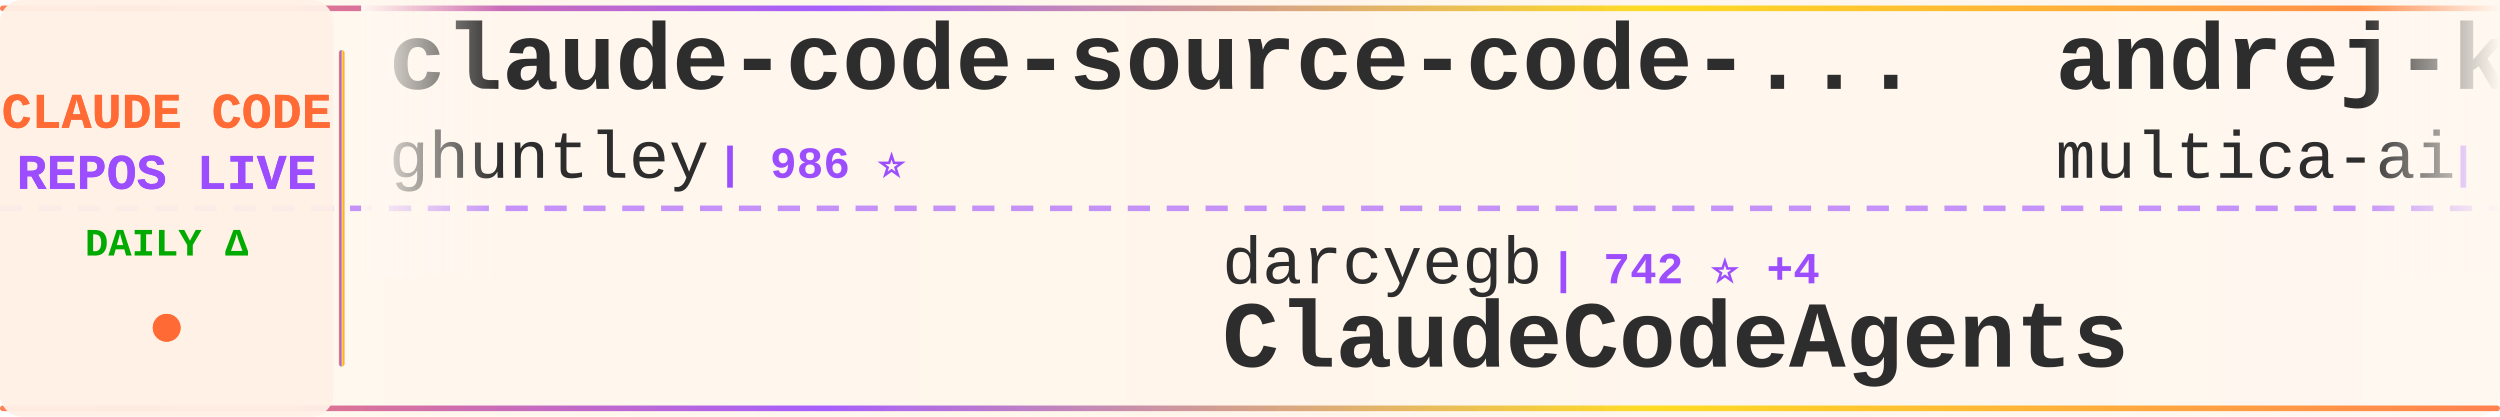
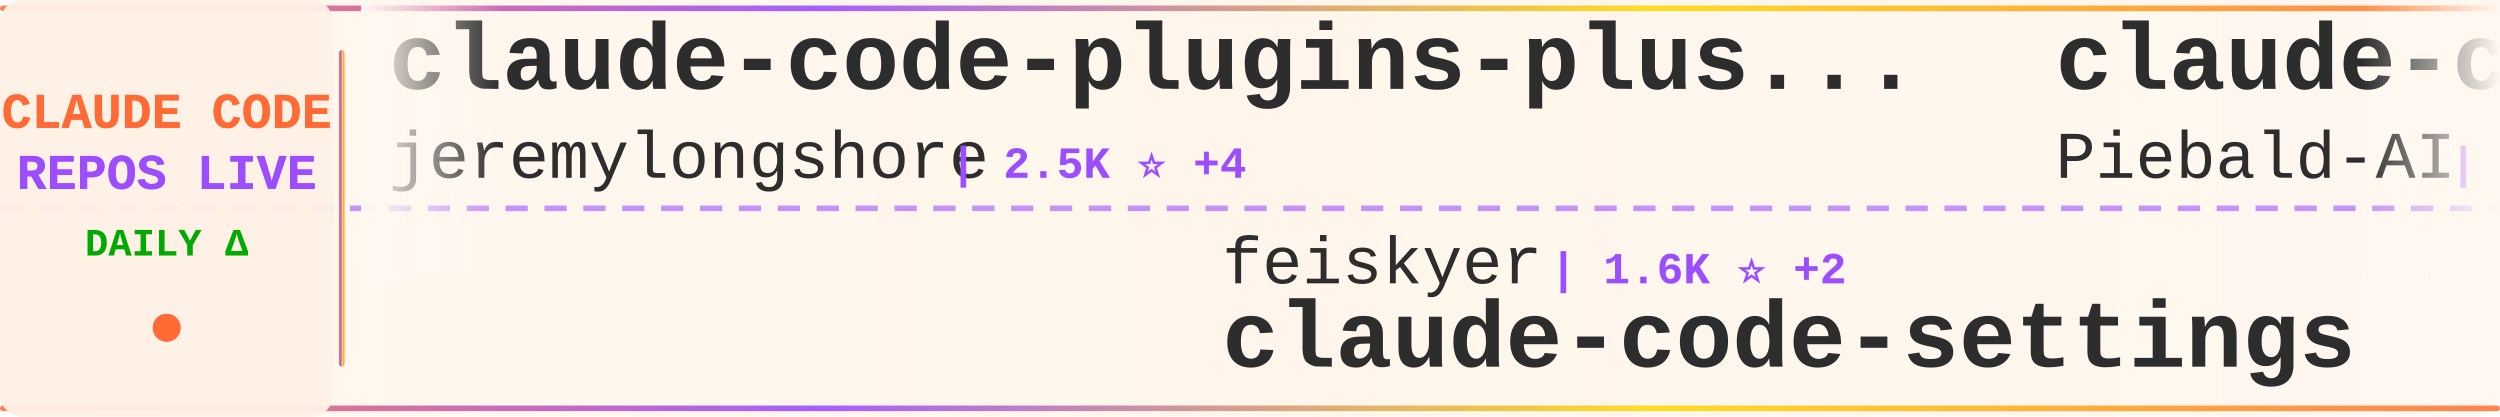
<svg xmlns="http://www.w3.org/2000/svg" width="900" height="150">
  <defs>
    <linearGradient id="tickerBg" x1="0%" y1="0%" x2="100%" y2="0%">
      <stop offset="0%" style="stop-color:#fff8f0;stop-opacity:0.98" />
      <stop offset="50%" style="stop-color:#fff5eb;stop-opacity:1" />
      <stop offset="100%" style="stop-color:#fff8f0;stop-opacity:0.98" />
    </linearGradient>
    <linearGradient id="borderGrad" x1="0%" y1="0%" x2="100%" y2="0%">
      <stop offset="0%" style="stop-color:#FF6B35;stop-opacity:0.85">
        <animate attributeName="stop-opacity" values="0.85;1;0.85" dur="2s" repeatCount="indefinite" />
      </stop>
      <stop offset="33%" style="stop-color:#9C4EFF;stop-opacity:0.9">
        <animate attributeName="stop-opacity" values="0.9;1;0.9" dur="2.2s" repeatCount="indefinite" />
      </stop>
      <stop offset="66%" style="stop-color:#FFD700;stop-opacity:0.85">
        <animate attributeName="stop-opacity" values="0.85;1;0.85" dur="1.8s" repeatCount="indefinite" />
      </stop>
      <stop offset="100%" style="stop-color:#FF6B35;stop-opacity:0.85">
        <animate attributeName="stop-opacity" values="0.85;1;0.85" dur="2s" repeatCount="indefinite" />
      </stop>
    </linearGradient>
    <filter id="textGlow">
      <feGaussianBlur stdDeviation="0.15" result="coloredBlur" />
      <feMerge>
        <feMergeNode in="coloredBlur" />
        <feMergeNode in="SourceGraphic" />
      </feMerge>
    </filter>
    <filter id="metricGlow">
      <feGaussianBlur stdDeviation="0.2" result="coloredBlur" />
      <feMerge>
        <feMergeNode in="coloredBlur" />
        <feMergeNode in="SourceGraphic" />
      </feMerge>
    </filter>
    <linearGradient id="leftFade" x1="0%" y1="0%" x2="100%" y2="0%">
      <stop offset="0%" style="stop-color:#fff8f0;stop-opacity:1" />
      <stop offset="100%" style="stop-color:#fff8f0;stop-opacity:0" />
    </linearGradient>
    <linearGradient id="rightFade" x1="0%" y1="0%" x2="100%" y2="0%">
      <stop offset="0%" style="stop-color:#fff8f0;stop-opacity:0" />
      <stop offset="100%" style="stop-color:#fff8f0;stop-opacity:1" />
    </linearGradient>
  </defs>
  <rect width="900" height="150" fill="url(#tickerBg)" rx="8" />
  <rect x="0" y="2" width="900" height="2" fill="url(#borderGrad)" rx="1" />
  <rect x="0" y="146" width="900" height="2" fill="url(#borderGrad)" rx="1" />
  <line x1="0" y1="75" x2="900" y2="75" stroke="#9C4EFF" stroke-width="2" stroke-dasharray="8 6" opacity="0.6" />
  <rect x="0" y="0" width="120" height="150" fill="#fff0e6" opacity="0.95" rx="8" />
  <text x="60" y="46" font-family="'Courier New', monospace" font-size="18" font-weight="bold" fill="#FF6B35" text-anchor="middle" filter="url(#textGlow)">
    CLAUDE CODE
  </text>
  <text x="60" y="68" font-family="'Courier New', monospace" font-size="18" font-weight="bold" fill="#9C4EFF" text-anchor="middle" filter="url(#textGlow)">
    REPOS LIVE
  </text>
  <text x="60" y="92" font-family="'Courier New', monospace" font-size="14" font-weight="bold" fill="#00aa00" text-anchor="middle">
    DAILY Δ
  </text>
  <circle cx="60" cy="118" r="5" fill="#FF6B35" filter="url(#metricGlow)">
    <animate attributeName="r" values="4;6;4" dur="1.5s" repeatCount="indefinite" />
    <animate attributeName="opacity" values="0.6;1;0.6" dur="1.5s" repeatCount="indefinite" />
  </circle>
  <rect x="122" y="18" width="2" height="114" fill="url(#borderGrad)" rx="1" />
  <clipPath id="tickerClip">
    <rect x="130" y="0" width="770" height="150" />
  </clipPath>
  <g clip-path="url(#tickerClip)">
    <g id="tickerItems">
      <animateTransform attributeName="transform" attributeType="XML" type="translate" from="0 0" to="-3000 0" dur="54s" repeatCount="indefinite" />
      <g transform="translate(0, 0)">
-         <text x="140" y="32" font-family="'Courier New', monospace" font-size="34" font-weight="bold" fill="#2d2d2d">claude-code-source-code-...</text>
-         <text x="140" y="64" font-family="'Courier New', monospace" font-size="24" font-weight="normal" fill="#2d2d2d" opacity="1.0">ghuntley</text>
-         <text x="258" y="64" font-family="'Courier New', monospace" font-size="16" font-weight="bold" fill="#9C4EFF"> | 986 ⭐</text>
+         <text x="140" y="32" font-family="'Courier New', monospace" font-size="34" font-weight="bold" fill="#2d2d2d">claude-code-plugins-plus...</text>
+         <text x="140" y="64" font-family="'Courier New', monospace" font-size="24" font-weight="normal" fill="#2d2d2d" opacity="1.0">jeremylongshore</text>
+         <text x="342" y="64" font-family="'Courier New', monospace" font-size="16" font-weight="bold" fill="#9C4EFF"> | 2.5K ⭐ +4</text>
      </g>
      <g transform="translate(300, 0)">
-         <text x="140" y="102" font-family="'Courier New', monospace" font-size="24" font-weight="normal" fill="#2d2d2d" opacity="1.0">darcyegb</text>
-         <text x="258" y="102" font-family="'Courier New', monospace" font-size="16" font-weight="bold" fill="#9C4EFF"> | 742 ⭐ +4</text>
-         <text x="140" y="132" font-family="'Courier New', monospace" font-size="34" font-weight="bold" fill="#2d2d2d">ClaudeCodeAgents</text>
-       </g>
-       <g transform="translate(600, 0)">
-         <text x="140" y="32" font-family="'Courier New', monospace" font-size="34" font-weight="bold" fill="#2d2d2d">andrej-karpathy-skills</text>
-         <text x="140" y="64" font-family="'Courier New', monospace" font-size="24" font-weight="normal" fill="#2d2d2d" opacity="1.0">multica-ai</text>
-         <text x="282" y="64" font-family="'Courier New', monospace" font-size="16" font-weight="bold" fill="#9C4EFF"> | 186.5K ⭐ +720</text>
-       </g>
-       <g transform="translate(900, 0)">
-         <text x="140" y="102" font-family="'Courier New', monospace" font-size="24" font-weight="normal" fill="#2d2d2d" opacity="1.0">disler</text>
-         <text x="234" y="102" font-family="'Courier New', monospace" font-size="16" font-weight="bold" fill="#9C4EFF"> | 1.4K ⭐ +2</text>
-         <text x="140" y="132" font-family="'Courier New', monospace" font-size="34" font-weight="bold" fill="#2d2d2d">pi-vs-claude-code</text>
-       </g>
-       <g transform="translate(1200, 0)">
-         <text x="140" y="32" font-family="'Courier New', monospace" font-size="34" font-weight="bold" fill="#2d2d2d">free-claude-code</text>
-         <text x="140" y="64" font-family="'Courier New', monospace" font-size="24" font-weight="normal" fill="#2d2d2d" opacity="1.0">Alishahryar1</text>
-         <text x="306" y="64" font-family="'Courier New', monospace" font-size="16" font-weight="bold" fill="#9C4EFF"> | 38.2K ⭐ +230</text>
-       </g>
-       <g transform="translate(1500, 0)">
        <text x="140" y="102" font-family="'Courier New', monospace" font-size="24" font-weight="normal" fill="#2d2d2d" opacity="1.0">feiskyer</text>
        <text x="258" y="102" font-family="'Courier New', monospace" font-size="16" font-weight="bold" fill="#9C4EFF"> | 1.6K ⭐ +2</text>
        <text x="140" y="132" font-family="'Courier New', monospace" font-size="34" font-weight="bold" fill="#2d2d2d">claude-code-settings</text>
      </g>
+       <g transform="translate(600, 0)">
+         <text x="140" y="32" font-family="'Courier New', monospace" font-size="34" font-weight="bold" fill="#2d2d2d">claude-code-system-promp...</text>
+         <text x="140" y="64" font-family="'Courier New', monospace" font-size="24" font-weight="normal" fill="#2d2d2d" opacity="1.0">Piebald-AI</text>
+         <text x="282" y="64" font-family="'Courier New', monospace" font-size="16" font-weight="bold" fill="#9C4EFF"> | 11.5K ⭐ +16</text>
+       </g>
+       <g transform="translate(900, 0)">
+         <text x="140" y="102" font-family="'Courier New', monospace" font-size="24" font-weight="normal" fill="#2d2d2d" opacity="1.0">anthropics</text>
+         <text x="282" y="102" font-family="'Courier New', monospace" font-size="16" font-weight="bold" fill="#9C4EFF"> | 5.4K ⭐ +4</text>
+         <text x="140" y="132" font-family="'Courier New', monospace" font-size="34" font-weight="bold" fill="#2d2d2d">claude-code-security-rev...</text>
+       </g>
+       <g transform="translate(1200, 0)">
+         <text x="140" y="32" font-family="'Courier New', monospace" font-size="34" font-weight="bold" fill="#2d2d2d">Auto-claude-code-researc...</text>
+         <text x="140" y="64" font-family="'Courier New', monospace" font-size="24" font-weight="normal" fill="#2d2d2d" opacity="1.0">wanshuiyin</text>
+         <text x="282" y="64" font-family="'Courier New', monospace" font-size="16" font-weight="bold" fill="#9C4EFF"> | 12.9K ⭐ +49</text>
+       </g>
+       <g transform="translate(1500, 0)">
+         <text x="140" y="102" font-family="'Courier New', monospace" font-size="24" font-weight="normal" fill="#2d2d2d" opacity="1.0">repowise-dev</text>
+         <text x="306" y="102" font-family="'Courier New', monospace" font-size="16" font-weight="bold" fill="#9C4EFF"> | 1.1K ⭐ +19</text>
+         <text x="140" y="132" font-family="'Courier New', monospace" font-size="34" font-weight="bold" fill="#2d2d2d">claude-code-prompts</text>
+       </g>
      <g transform="translate(1800, 0)">
-         <text x="140" y="32" font-family="'Courier New', monospace" font-size="34" font-weight="bold" fill="#2d2d2d">claude-code-rev</text>
-         <text x="140" y="64" font-family="'Courier New', monospace" font-size="24" font-weight="normal" fill="#2d2d2d" opacity="1.0">oboard</text>
-         <text x="234" y="64" font-family="'Courier New', monospace" font-size="16" font-weight="bold" fill="#9C4EFF"> | 3.2K ⭐ +1</text>
+         <text x="140" y="32" font-family="'Courier New', monospace" font-size="34" font-weight="bold" fill="#2d2d2d">Claude-Code-Source-Study</text>
+         <text x="140" y="64" font-family="'Courier New', monospace" font-size="24" font-weight="normal" fill="#2d2d2d" opacity="1.0">luyao618</text>
+         <text x="258" y="64" font-family="'Courier New', monospace" font-size="16" font-weight="bold" fill="#9C4EFF"> | 1.6K ⭐ +2</text>
      </g>
      <g transform="translate(2100, 0)">
-         <text x="140" y="102" font-family="'Courier New', monospace" font-size="24" font-weight="normal" fill="#2d2d2d" opacity="1.0">huangjia2019</text>
-         <text x="306" y="102" font-family="'Courier New', monospace" font-size="16" font-weight="bold" fill="#9C4EFF"> | 919 ⭐ +6</text>
-         <text x="140" y="132" font-family="'Courier New', monospace" font-size="34" font-weight="bold" fill="#2d2d2d">claude-code-engineering</text>
+         <text x="140" y="102" font-family="'Courier New', monospace" font-size="24" font-weight="normal" fill="#2d2d2d" opacity="1.0">guanshan</text>
+         <text x="258" y="102" font-family="'Courier New', monospace" font-size="16" font-weight="bold" fill="#9C4EFF"> | 61 ⭐</text>
+         <text x="140" y="132" font-family="'Courier New', monospace" font-size="34" font-weight="bold" fill="#2d2d2d">ClaudeCode</text>
      </g>
      <g transform="translate(2400, 0)">
-         <text x="140" y="32" font-family="'Courier New', monospace" font-size="34" font-weight="bold" fill="#2d2d2d">Claude-Code-Workflow</text>
-         <text x="140" y="64" font-family="'Courier New', monospace" font-size="24" font-weight="normal" fill="#2d2d2d" opacity="1.0">catlog22</text>
-         <text x="258" y="64" font-family="'Courier New', monospace" font-size="16" font-weight="bold" fill="#9C4EFF"> | 2.1K ⭐ +1</text>
+         <text x="140" y="32" font-family="'Courier New', monospace" font-size="34" font-weight="bold" fill="#2d2d2d">claude-code-analysis</text>
+         <text x="140" y="64" font-family="'Courier New', monospace" font-size="24" font-weight="normal" fill="#2d2d2d" opacity="1.0">liuup</text>
+         <text x="222" y="64" font-family="'Courier New', monospace" font-size="16" font-weight="bold" fill="#9C4EFF"> | 3.4K ⭐ +13</text>
      </g>
      <g transform="translate(2700, 0)">
-         <text x="140" y="102" font-family="'Courier New', monospace" font-size="24" font-weight="normal" fill="#2d2d2d" opacity="1.0">Windy3f3f3f3f</text>
-         <text x="318" y="102" font-family="'Courier New', monospace" font-size="16" font-weight="bold" fill="#9C4EFF"> | 2.9K ⭐ +28</text>
-         <text x="140" y="132" font-family="'Courier New', monospace" font-size="34" font-weight="bold" fill="#2d2d2d">how-claude-code-works</text>
+         <text x="140" y="102" font-family="'Courier New', monospace" font-size="24" font-weight="normal" fill="#2d2d2d" opacity="1.0">fuergaosi233</text>
+         <text x="306" y="102" font-family="'Courier New', monospace" font-size="16" font-weight="bold" fill="#9C4EFF"> | 2.7K ⭐ +1</text>
+         <text x="140" y="132" font-family="'Courier New', monospace" font-size="34" font-weight="bold" fill="#2d2d2d">claude-code-proxy</text>
      </g>
      <g transform="translate(3000, 0)">
-         <text x="140" y="32" font-family="'Courier New', monospace" font-size="34" font-weight="bold" fill="#2d2d2d">claude-code-source-code-...</text>
-         <text x="140" y="64" font-family="'Courier New', monospace" font-size="24" font-weight="normal" fill="#2d2d2d" opacity="1.0">ghuntley</text>
-         <text x="258" y="64" font-family="'Courier New', monospace" font-size="16" font-weight="bold" fill="#9C4EFF"> | 986 ⭐</text>
+         <text x="140" y="32" font-family="'Courier New', monospace" font-size="34" font-weight="bold" fill="#2d2d2d">claude-code-plugins-plus...</text>
+         <text x="140" y="64" font-family="'Courier New', monospace" font-size="24" font-weight="normal" fill="#2d2d2d" opacity="1.0">jeremylongshore</text>
+         <text x="342" y="64" font-family="'Courier New', monospace" font-size="16" font-weight="bold" fill="#9C4EFF"> | 2.5K ⭐ +4</text>
      </g>
      <g transform="translate(3300, 0)">
-         <text x="140" y="102" font-family="'Courier New', monospace" font-size="24" font-weight="normal" fill="#2d2d2d" opacity="1.0">darcyegb</text>
-         <text x="258" y="102" font-family="'Courier New', monospace" font-size="16" font-weight="bold" fill="#9C4EFF"> | 742 ⭐ +4</text>
-         <text x="140" y="132" font-family="'Courier New', monospace" font-size="34" font-weight="bold" fill="#2d2d2d">ClaudeCodeAgents</text>
+         <text x="140" y="102" font-family="'Courier New', monospace" font-size="24" font-weight="normal" fill="#2d2d2d" opacity="1.0">feiskyer</text>
+         <text x="258" y="102" font-family="'Courier New', monospace" font-size="16" font-weight="bold" fill="#9C4EFF"> | 1.6K ⭐ +2</text>
+         <text x="140" y="132" font-family="'Courier New', monospace" font-size="34" font-weight="bold" fill="#2d2d2d">claude-code-settings</text>
      </g>
      <g transform="translate(3600, 0)">
-         <text x="140" y="32" font-family="'Courier New', monospace" font-size="34" font-weight="bold" fill="#2d2d2d">andrej-karpathy-skills</text>
-         <text x="140" y="64" font-family="'Courier New', monospace" font-size="24" font-weight="normal" fill="#2d2d2d" opacity="1.0">multica-ai</text>
-         <text x="282" y="64" font-family="'Courier New', monospace" font-size="16" font-weight="bold" fill="#9C4EFF"> | 186.5K ⭐ +720</text>
+         <text x="140" y="32" font-family="'Courier New', monospace" font-size="34" font-weight="bold" fill="#2d2d2d">claude-code-system-promp...</text>
+         <text x="140" y="64" font-family="'Courier New', monospace" font-size="24" font-weight="normal" fill="#2d2d2d" opacity="1.0">Piebald-AI</text>
+         <text x="282" y="64" font-family="'Courier New', monospace" font-size="16" font-weight="bold" fill="#9C4EFF"> | 11.5K ⭐ +16</text>
      </g>
      <g transform="translate(3900, 0)">
-         <text x="140" y="102" font-family="'Courier New', monospace" font-size="24" font-weight="normal" fill="#2d2d2d" opacity="1.0">disler</text>
-         <text x="234" y="102" font-family="'Courier New', monospace" font-size="16" font-weight="bold" fill="#9C4EFF"> | 1.4K ⭐ +2</text>
-         <text x="140" y="132" font-family="'Courier New', monospace" font-size="34" font-weight="bold" fill="#2d2d2d">pi-vs-claude-code</text>
+         <text x="140" y="102" font-family="'Courier New', monospace" font-size="24" font-weight="normal" fill="#2d2d2d" opacity="1.0">anthropics</text>
+         <text x="282" y="102" font-family="'Courier New', monospace" font-size="16" font-weight="bold" fill="#9C4EFF"> | 5.4K ⭐ +4</text>
+         <text x="140" y="132" font-family="'Courier New', monospace" font-size="34" font-weight="bold" fill="#2d2d2d">claude-code-security-rev...</text>
      </g>
    </g>
  </g>
  <rect x="130" y="0" width="50" height="100" fill="url(#leftFade)" />
  <rect x="850" y="0" width="50" height="100" fill="url(#rightFade)" />
</svg>
